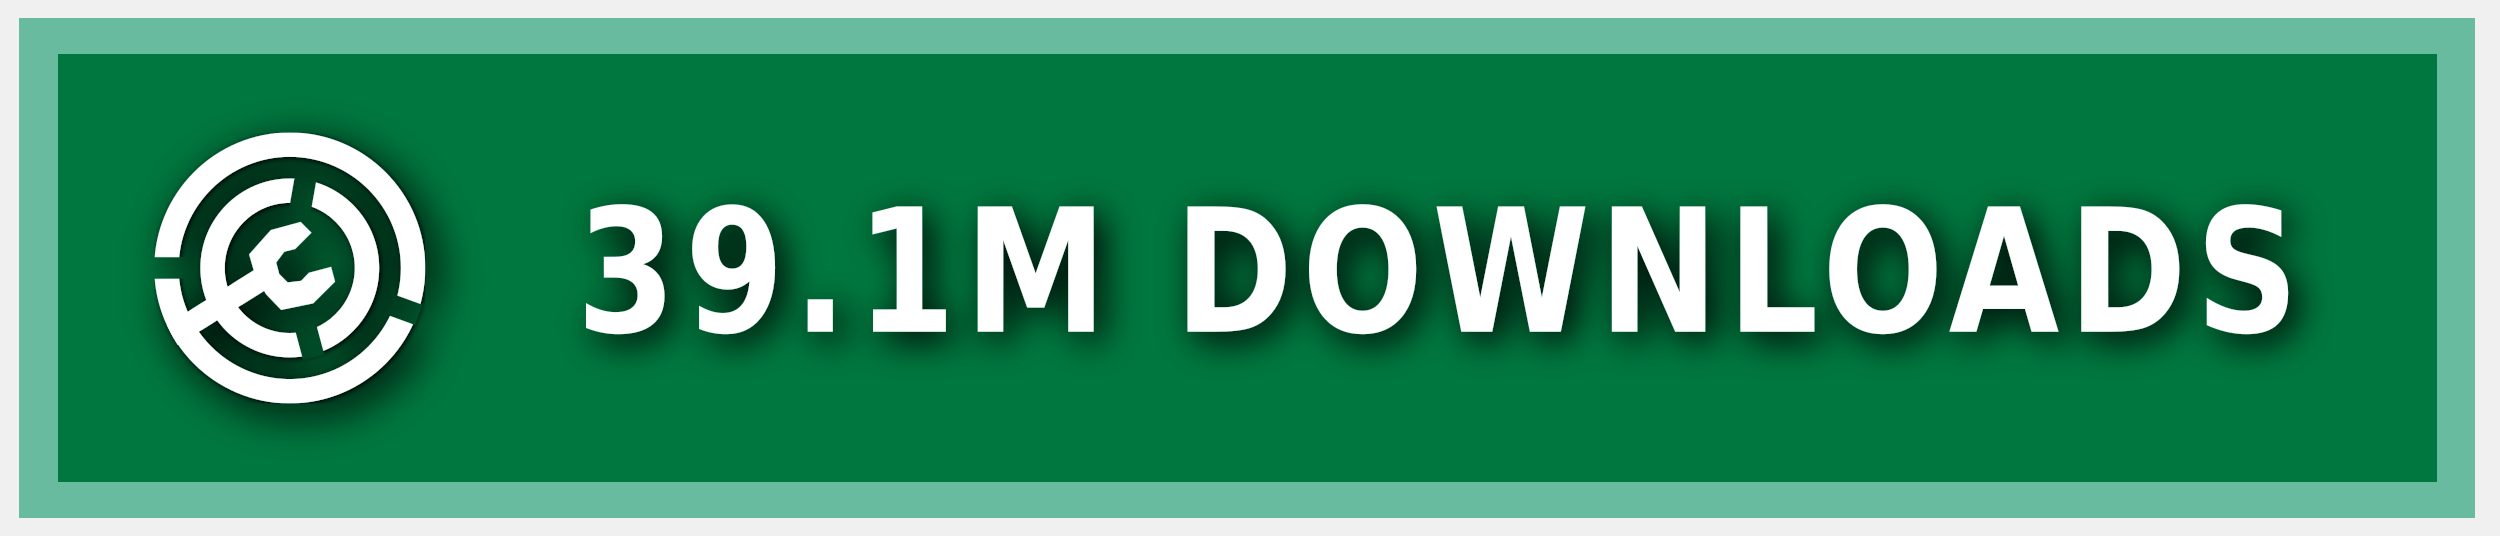
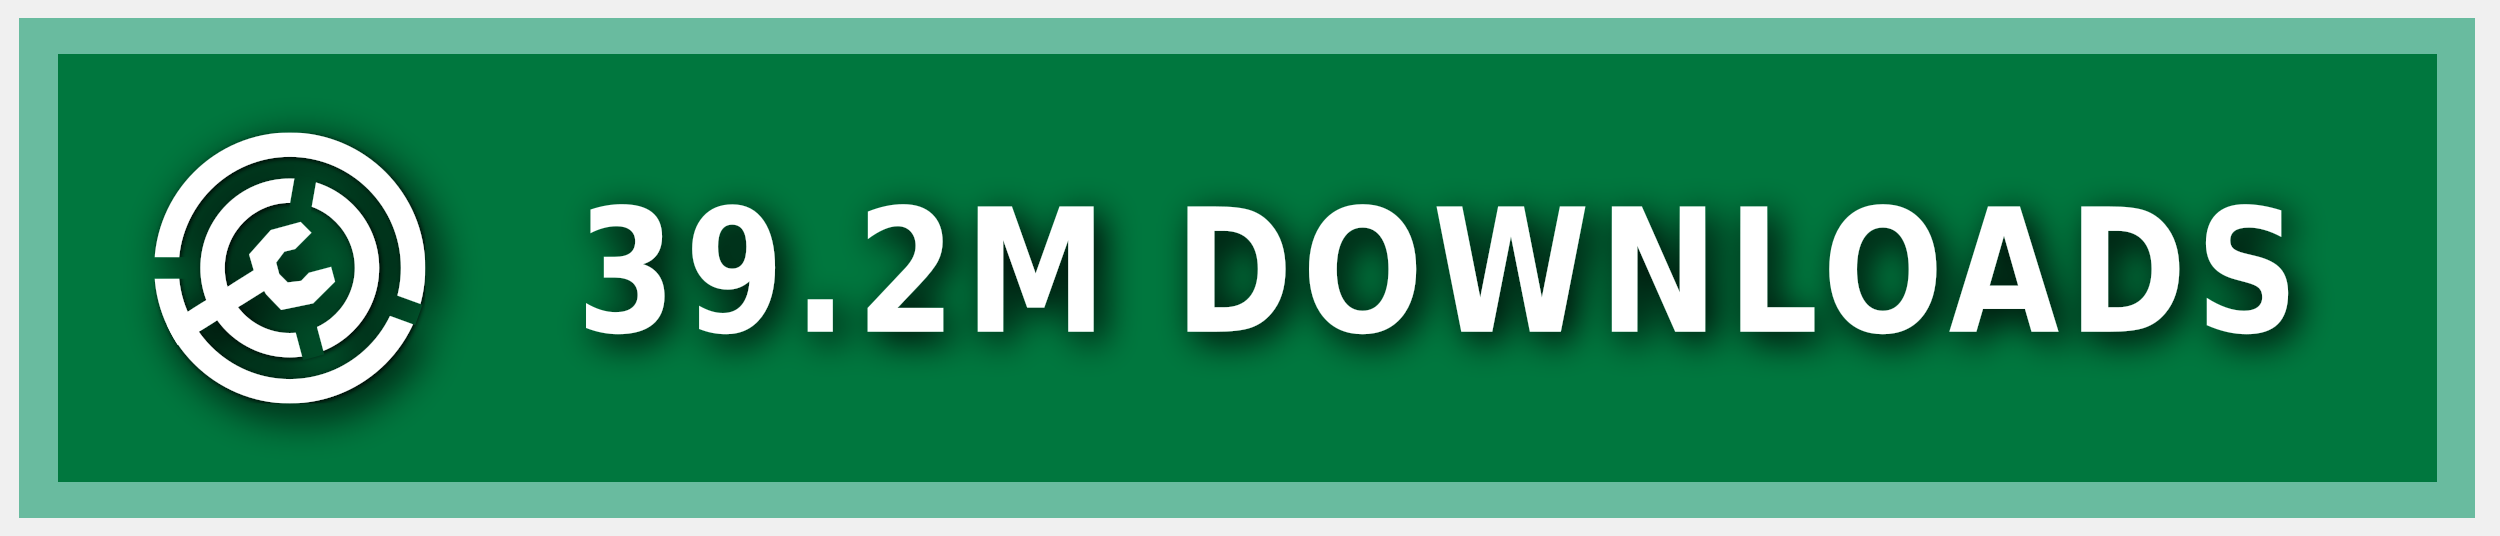
<svg xmlns="http://www.w3.org/2000/svg" xmlns:ns1="https://boxy-svg.com" width="140" height="30" role="img" aria-label="MODRINTH">
  <style> g:not(.noshadow) { filter: drop-shadow(0.5px 0.5px 1.0px black); } </style>
  <defs>
    <ns1:guide x="121.656" y="10.118" angle="90" />
    <ns1:guide x="127.198" y="17.628" angle="90" />
    <ns1:guide x="8.199" y="-3.08" angle="0" />
    <ns1:guide x="20.449" y="-4.101" angle="0" />
    <ns1:guide x="121.656" y="10.118" angle="90" />
    <ns1:guide x="127.198" y="17.628" angle="90" />
    <ns1:guide x="8.199" y="-3.08" angle="0" />
    <ns1:guide x="20.449" y="-4.101" angle="0" />
  </defs>
  <g class="noshadow" shape-rendering="crispEdges" style="" transform="matrix(1.074564, 0, 0, 1, 0, 0)">
    <rect x="1" y="1" width="128" height="28" style="fill: #00954E;" />
    <rect x="1" y="1" width="128" height="28" style="fill: rgba(0, 0, 0, 0.2);" />
    <rect x="2" y="2" width="126" height="26" style="fill: none; stroke-width:2px; stroke: rgba(211, 255, 255, 0.5);" />
  </g>
  <g fill-rule="evenodd" stroke-linejoin="round" stroke-miterlimit="1.5" clip-rule="evenodd" transform="matrix(1.2, 0, 0, 1.2, -1.2, -1.5)">
    <path fill="none" d="M 8.199 7.432 L 20.846 7.432 L 20.846 20.079 L 8.199 20.079 L 8.199 7.432 Z" style="" />
    <g clip-path="url(#a)" transform="matrix(0.126469, 0, 0, 0.126469, 8.198999, 7.431019)" style="">
      <path fill="#ffffff" d="M50 17c18.207 0 32.988 14.787 32.988 33S68.207 83 50 83 17.012 68.213 17.012 50 31.793 17 50 17Zm0 9c13.24 0 23.988 10.755 23.988 24S63.24 74 50 74 26.012 63.245 26.012 50 36.76 26 50 26Z" />
    </g>
    <g clip-path="url(#b)" transform="matrix(0.126469, 0, 0, 0.126469, 8.198999, 7.431019)" style="">
      <path fill="#ffffff" d="M50 0c27.596 0 50 22.404 50 50s-22.404 50-50 50S0 77.596 0 50 22.404 0 50 0Zm0 9c22.629 0 41 18.371 41 41S72.629 91 50 91 9 72.629 9 50 27.371 9 50 9Z" />
    </g>
    <g class="noshadow" clip-path="url(#c)" transform="matrix(0.112383, 0, 0, 0.122032, 8.268063, 7.737635)" style="">
      <path fill="none" stroke="#ffffff" stroke-width="9" d="M 50 50 L 5.171 75.882" />
    </g>
    <path fill="#ffffff" d="M 12.909 14.103 L 12.625 13.123 L 13.637 11.985 L 15.028 11.605 L 15.534 12.111 L 14.775 12.87 L 14.269 12.996 L 13.89 13.502 L 14.032 14.038 L 14.425 14.429 L 15.053 14.354 L 15.415 13.979 L 16.452 13.701 L 16.637 14.392 L 15.613 15.407 L 14.121 15.714 L 13.415 14.979 L 12.909 14.103 Z" style="" />
    <clipPath id="clip-1">
      <path d="M50 0c27.596 0 50 22.404 50 50s-22.404 50-50 50S0 77.596 0 50 22.404 0 50 0Zm0 39.549c5.768 0 10.451 4.683 10.451 10.451 0 5.768-4.683 10.451-10.451 10.451-5.768 0-10.451-4.683-10.451-10.451 0-5.768 4.683-10.451 10.451-10.451Z" />
    </clipPath>
    <g class="noshadow" clip-path="url(#clip-1)" transform="matrix(0.064459, 0.010209, -0.018807, 0.118741, -9.215255, -61.72825)" style="transform-origin: 27.985px 74.177px;">
      <path fill="none" stroke="#ffffff" stroke-width="9" d="M 49.29 67.75 L 6.679 80.603" style="" />
    </g>
  </g>
  <g>
    <clipPath id="a">
      <path fill-rule="evenodd" stroke-linejoin="round" stroke-miterlimit="1.5" clip-rule="evenodd" d="M100 0H0v100h100V0ZM46.002 49.295l.076 1.757 8.83 32.963 7.843-2.102-8.596-32.094 5.804-32.932-7.997-1.41-5.96 33.818Z" />
    </clipPath>
    <clipPath id="b">
      <path d="M0 0v46h50l1.368.241L99 63.578l-2.736 7.517L49.295 54H0v46h100V0H0Z" />
    </clipPath>
    <clipPath id="c">
      <path d="M50 0c27.596 0 50 22.404 50 50s-22.404 50-50 50S0 77.596 0 50 22.404 0 50 0Zm0 39.549c5.768 0 10.451 4.683 10.451 10.451 0 5.768-4.683 10.451-10.451 10.451-5.768 0-10.451-4.683-10.451-10.451 0-5.768 4.683-10.451 10.451-10.451Z" />
    </clipPath>
  </g>
  <g fill="#fff" text-anchor="middle" font-family="Verdana,Geneva,DejaVu Sans,sans-serif" text-rendering="geometricPrecision" font-size="100" transform="matrix(1, 0, 0, 1, 13, 0)">
-     <text style="font-size: 80px; font-weight: 700; white-space: pre;" transform="matrix(0.1, 0, 0, 0.120296, 0, -3.678133)" x="675" y="185" letter-spacing="5">39.1M DOWNLOADS</text>
+     <text style="font-size: 80px; font-weight: 700; white-space: pre;" transform="matrix(0.1, 0, 0, 0.120296, 0, -3.678133)" x="675" y="185" letter-spacing="5">39.2M DOWNLOADS</text>
  </g>
</svg>
